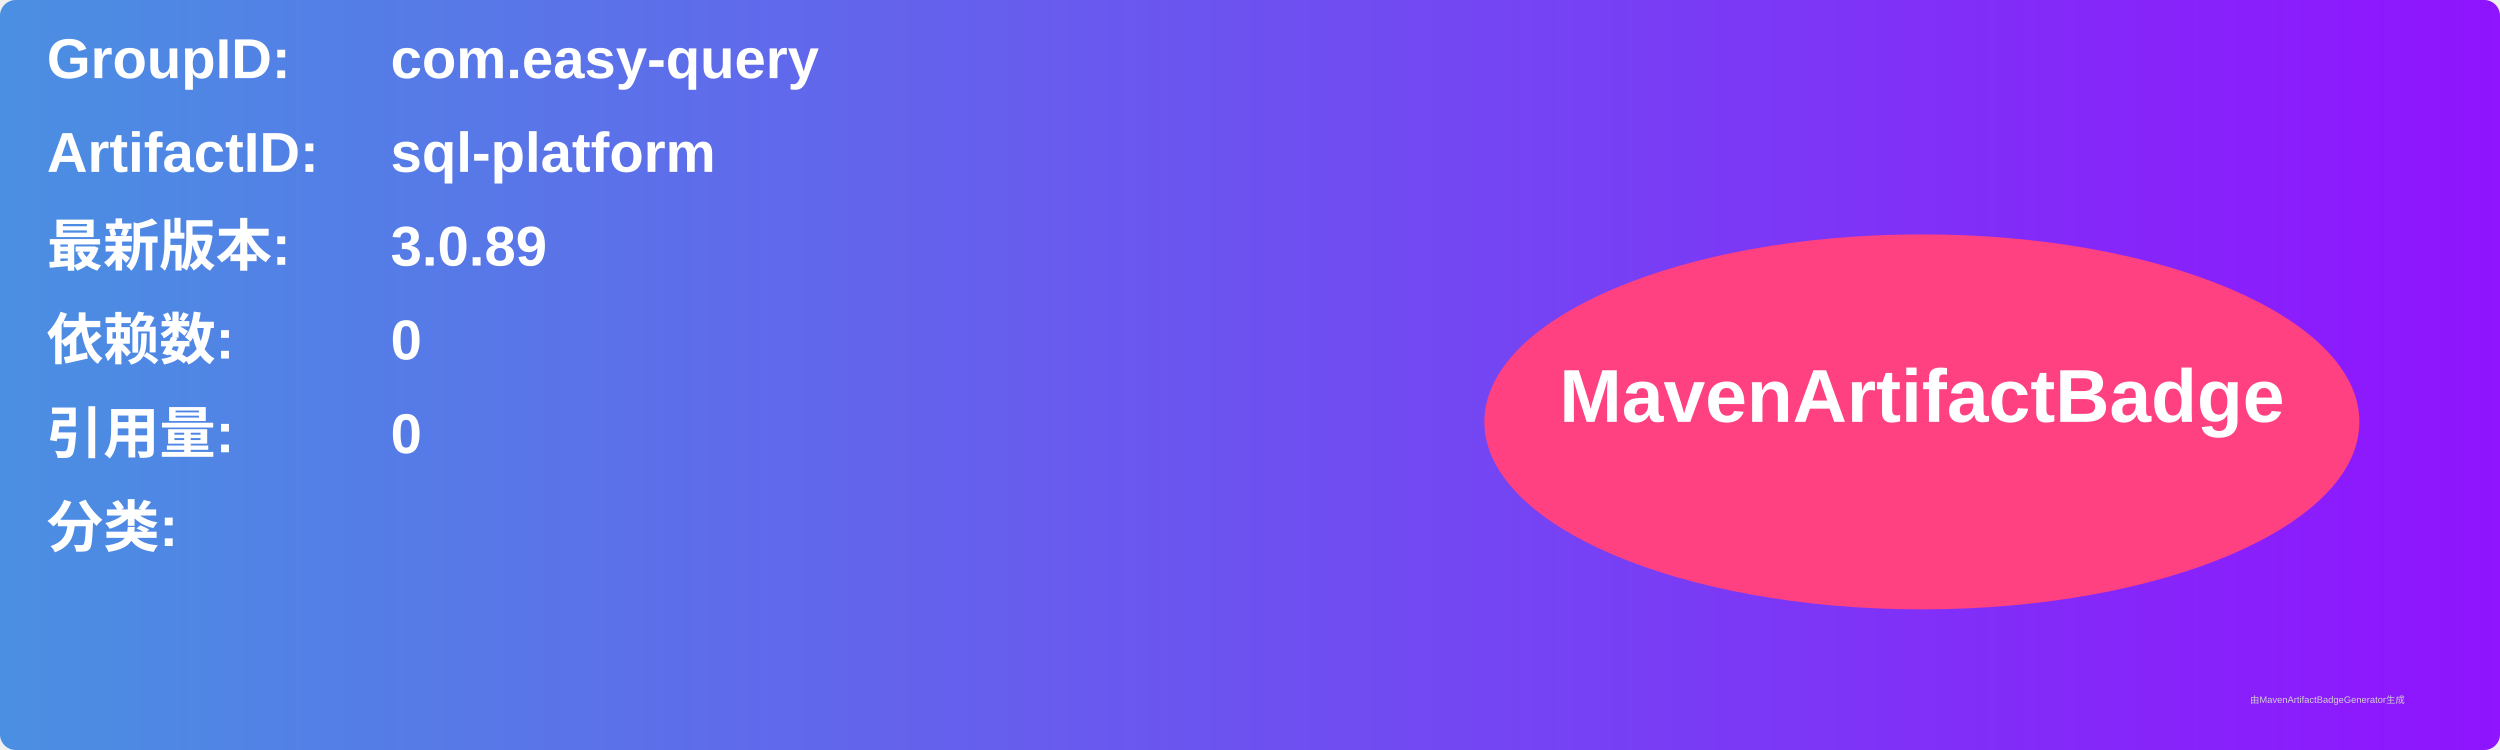
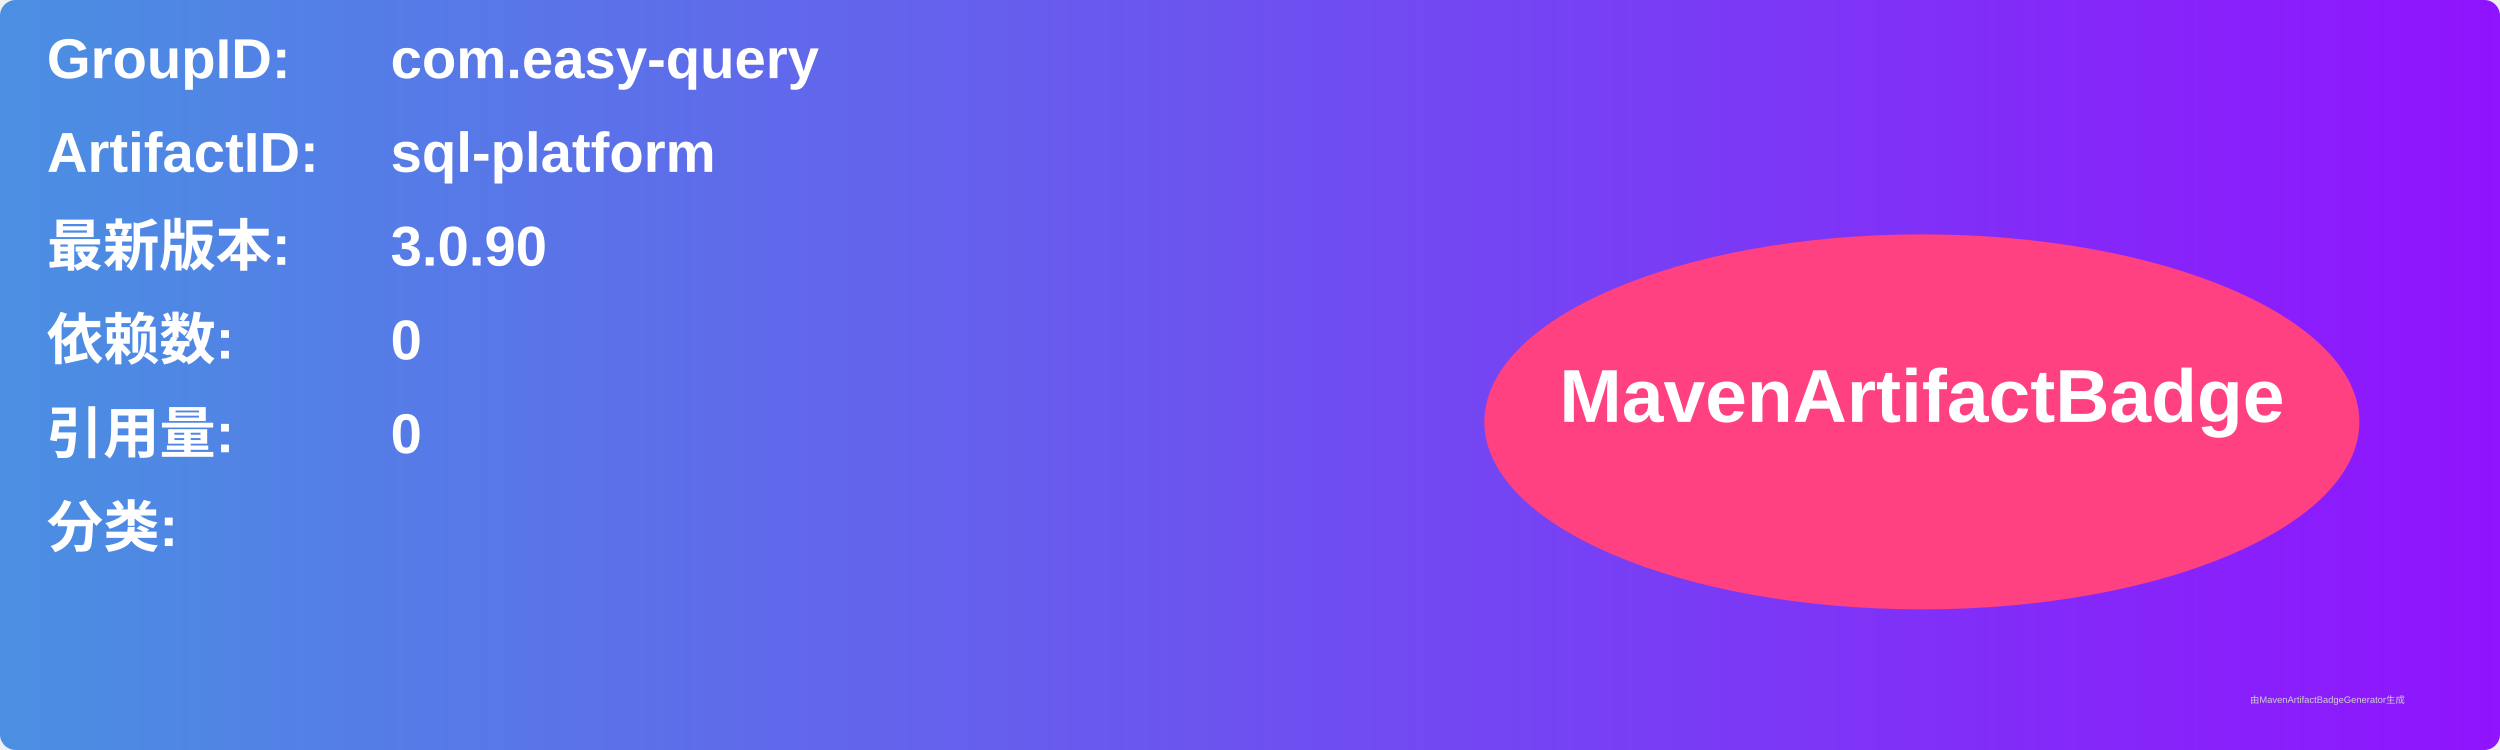
<svg xmlns="http://www.w3.org/2000/svg" width="800" height="240" viewBox="0 0 800 240">
  <linearGradient id="grad" x1="0%" y1="0%" x2="100%" y2="0%">
    <stop offset="0%" stop-color="#4a90e2" />
    <stop offset="100%" stop-color="#9013fe" />
  </linearGradient>
  <rect width="100%" height="100%" rx="5" ry="5" fill="url(#grad)" />
  <g transform="translate(15, 15)">
    <text x="0" y="10" font-family="Arial" font-size="18" fill="white" font-weight="bold" width="260">GroupID:</text>
    <text x="110" y="10" font-family="Arial" font-size="18" fill="white" font-weight="bold" width="460">com.easy-query</text>
    <text x="0" y="40" font-family="Arial" font-size="18" fill="white" font-weight="bold" width="260">ArtifactID:</text>
    <text x="110" y="40" font-family="Arial" font-size="18" fill="white" font-weight="bold" width="460">sql-platform</text>
    <text x="0" y="70" font-family="Arial" font-size="18" fill="white" font-weight="bold">最新版本:</text>
    <text x="110" y="70" font-family="Arial" font-size="18" fill="white" font-weight="bold">
-       <tspan font-weight="bold">3.0.89</tspan>
+       <tspan font-weight="bold">3.0.90</tspan>
    </text>
    <text x="0" y="100" font-family="Arial" font-size="18" fill="white" font-weight="bold">依赖数: </text>
    <text x="110" y="100" font-family="Arial" font-size="18" fill="white">
      <tspan font-weight="bold">0</tspan>
    </text>
    <text x="0" y="130" font-family="Arial" font-size="18" fill="white" font-weight="bold">引用量: </text>
    <text x="110" y="130" font-family="Arial" font-size="18" fill="white">
      <tspan font-weight="bold">0</tspan>
    </text>
    <text x="0" y="160" font-family="Arial" font-size="18" fill="white" font-weight="bold">分类:</text>
    <text x="10" y="190" font-family="Arial" font-size="10" fill="white">
      <tspan font-weight="bold" />
    </text>
    <ellipse cx="600" cy="120" rx="140" ry="60" fill="#ff4081" />
    <text x="600" y="120" text-anchor="middle" font-family="Arial" font-size="24" fill="white" font-weight="bold">MavenArtifactBadge</text>
  </g>
  <text x="720" y="225" font-family="Arial" font-size="3" fill="#d0d0d0">由MavenArtifactBadgeGenerator生成</text>
</svg>
